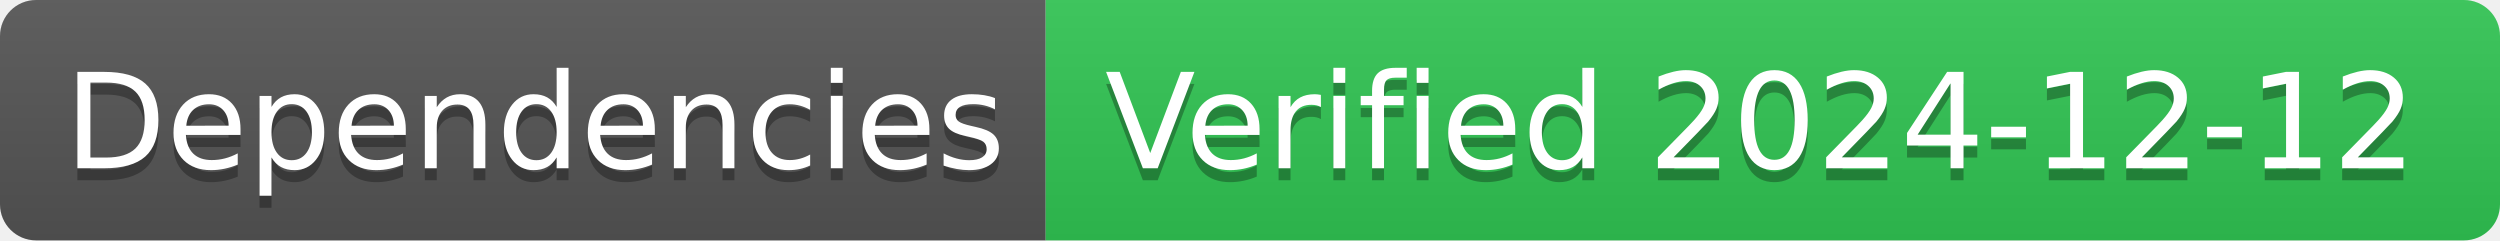
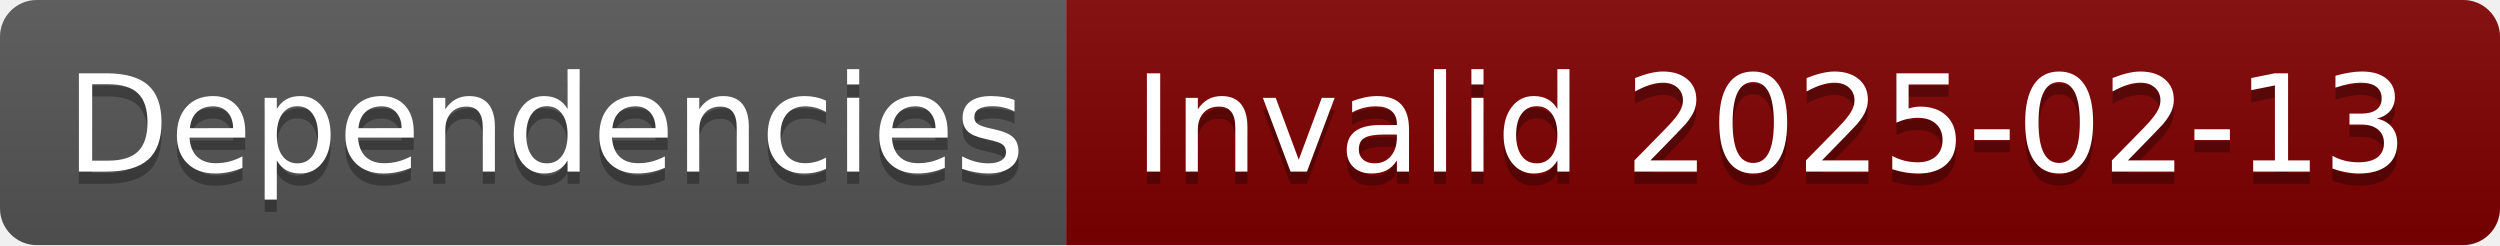
- <svg xmlns="http://www.w3.org/2000/svg" width="208" height="20" role="img" aria-label="Dependencies: Verified 2024-12-12">
+ <svg xmlns="http://www.w3.org/2000/svg" width="204" height="20" role="img" aria-label="Dependencies: Invalid 2025-02-13">
  <linearGradient id="s" x2="0" y2="100%">
    <stop offset="0" stop-color="#bbb" stop-opacity=".1" />
    <stop offset="1" stop-opacity=".1" />
  </linearGradient>
  <clipPath id="r">
-     <rect width="208" height="20" rx="3" fill="#fff" />
+     <rect width="204" height="20" rx="3" fill="#fff" />
  </clipPath>
  <g clip-path="url(#r)">
    <rect width="87" height="20" fill="#555" />
-     <rect x="87" width="121" height="20" fill="#31c653" />
-     <rect width="208" height="20" fill="url(#s)" />
+     <rect x="87" width="117" height="20" fill="#800000" />
+     <rect width="204" height="20" fill="url(#s)" />
  </g>
  <g fill="#fff" text-anchor="middle" font-family="Verdana,Geneva,DejaVu Sans,sans-serif" text-rendering="geometricPrecision" font-size="110">
    <text aria-hidden="true" x="445" y="150" fill="#010101" fill-opacity=".3" transform="scale(.1)" textLength="770">Dependencies</text>
    <text x="445" y="140" transform="scale(.1)" fill="#fff" textLength="770">Dependencies</text>
-     <text aria-hidden="true" x="1465" y="150" fill="#010101" fill-opacity=".3" transform="scale(.1)" textLength="1110">Verified 2024-12-12</text>
-     <text x="1465" y="140" transform="scale(.1)" fill="#fff" textLength="1110">Verified 2024-12-12</text>
+     <text aria-hidden="true" x="1445" y="150" fill="#010101" fill-opacity=".3" transform="scale(.1)" textLength="1070">Invalid 2025-02-13</text>
+     <text x="1445" y="140" transform="scale(.1)" fill="#fff" textLength="1070">Invalid 2025-02-13</text>
  </g>
</svg>
